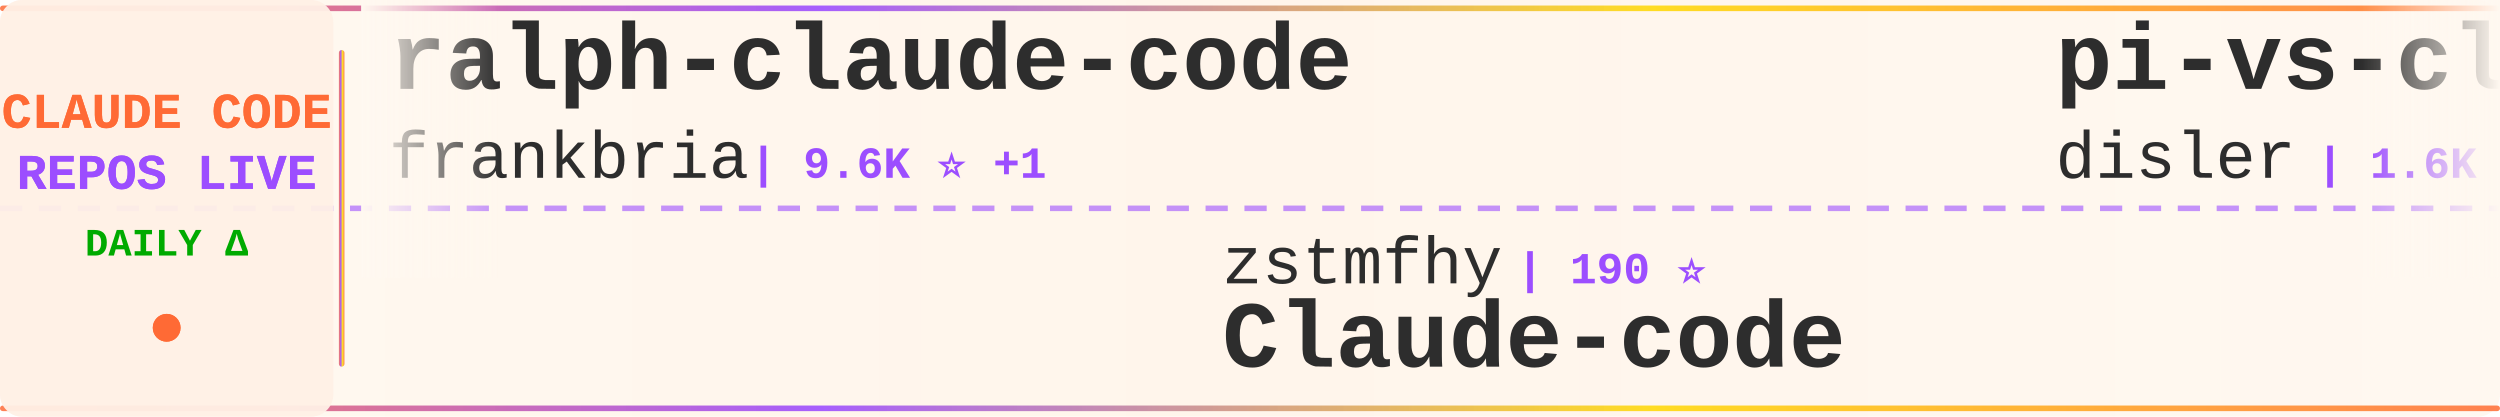
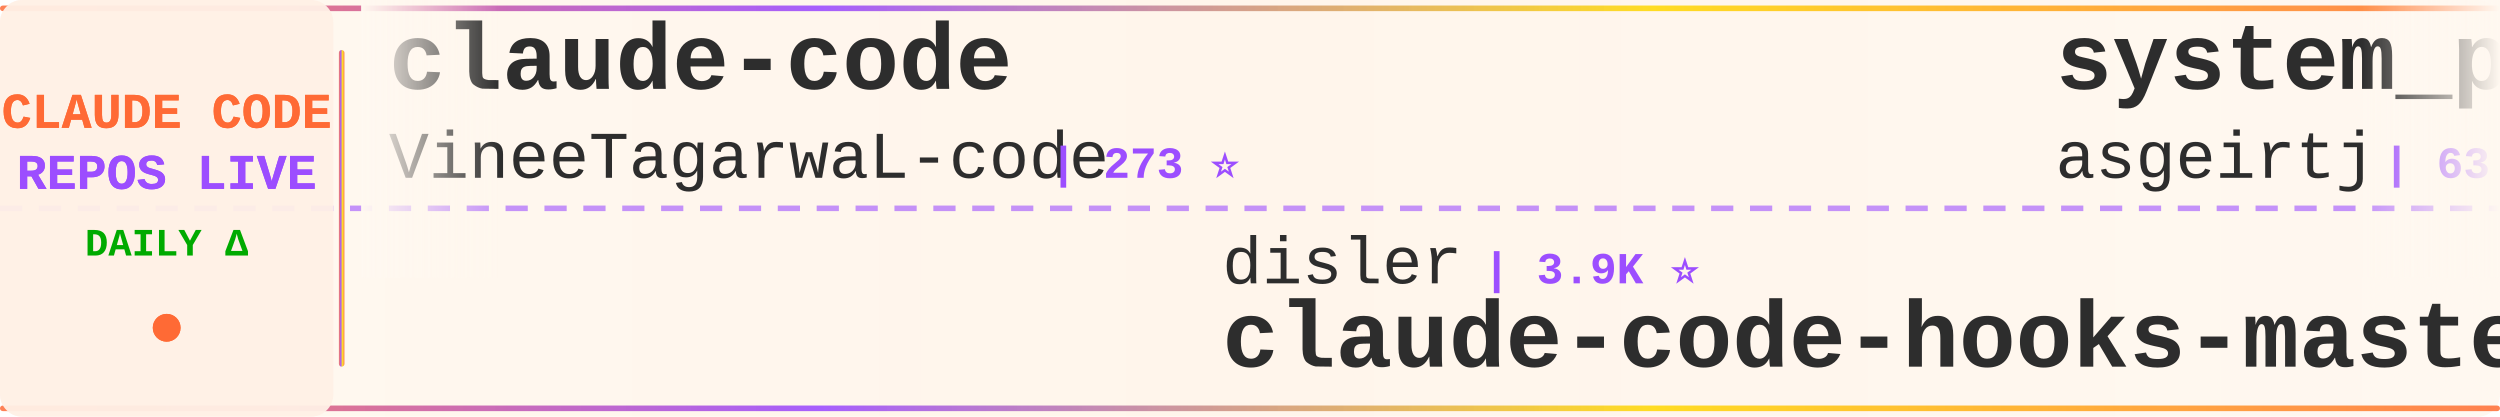
<svg xmlns="http://www.w3.org/2000/svg" width="900" height="150">
  <defs>
    <linearGradient id="tickerBg" x1="0%" y1="0%" x2="100%" y2="0%">
      <stop offset="0%" style="stop-color:#fff8f0;stop-opacity:0.98" />
      <stop offset="50%" style="stop-color:#fff5eb;stop-opacity:1" />
      <stop offset="100%" style="stop-color:#fff8f0;stop-opacity:0.98" />
    </linearGradient>
    <linearGradient id="borderGrad" x1="0%" y1="0%" x2="100%" y2="0%">
      <stop offset="0%" style="stop-color:#FF6B35;stop-opacity:0.85">
        <animate attributeName="stop-opacity" values="0.85;1;0.85" dur="2s" repeatCount="indefinite" />
      </stop>
      <stop offset="33%" style="stop-color:#9C4EFF;stop-opacity:0.9">
        <animate attributeName="stop-opacity" values="0.9;1;0.9" dur="2.2s" repeatCount="indefinite" />
      </stop>
      <stop offset="66%" style="stop-color:#FFD700;stop-opacity:0.85">
        <animate attributeName="stop-opacity" values="0.85;1;0.85" dur="1.8s" repeatCount="indefinite" />
      </stop>
      <stop offset="100%" style="stop-color:#FF6B35;stop-opacity:0.85">
        <animate attributeName="stop-opacity" values="0.85;1;0.85" dur="2s" repeatCount="indefinite" />
      </stop>
    </linearGradient>
    <filter id="textGlow">
      <feGaussianBlur stdDeviation="0.15" result="coloredBlur" />
      <feMerge>
        <feMergeNode in="coloredBlur" />
        <feMergeNode in="SourceGraphic" />
      </feMerge>
    </filter>
    <filter id="metricGlow">
      <feGaussianBlur stdDeviation="0.2" result="coloredBlur" />
      <feMerge>
        <feMergeNode in="coloredBlur" />
        <feMergeNode in="SourceGraphic" />
      </feMerge>
    </filter>
    <linearGradient id="leftFade" x1="0%" y1="0%" x2="100%" y2="0%">
      <stop offset="0%" style="stop-color:#fff8f0;stop-opacity:1" />
      <stop offset="100%" style="stop-color:#fff8f0;stop-opacity:0" />
    </linearGradient>
    <linearGradient id="rightFade" x1="0%" y1="0%" x2="100%" y2="0%">
      <stop offset="0%" style="stop-color:#fff8f0;stop-opacity:0" />
      <stop offset="100%" style="stop-color:#fff8f0;stop-opacity:1" />
    </linearGradient>
  </defs>
  <rect width="900" height="150" fill="url(#tickerBg)" rx="8" />
  <rect x="0" y="2" width="900" height="2" fill="url(#borderGrad)" rx="1" />
  <rect x="0" y="146" width="900" height="2" fill="url(#borderGrad)" rx="1" />
  <line x1="0" y1="75" x2="900" y2="75" stroke="#9C4EFF" stroke-width="2" stroke-dasharray="8 6" opacity="0.6" />
  <rect x="0" y="0" width="120" height="150" fill="#fff0e6" opacity="0.95" rx="8" />
  <text x="60" y="46" font-family="'Courier New', monospace" font-size="18" font-weight="bold" fill="#FF6B35" text-anchor="middle" filter="url(#textGlow)">
    CLAUDE CODE
  </text>
  <text x="60" y="68" font-family="'Courier New', monospace" font-size="18" font-weight="bold" fill="#9C4EFF" text-anchor="middle" filter="url(#textGlow)">
    REPOS LIVE
  </text>
  <text x="60" y="92" font-family="'Courier New', monospace" font-size="14" font-weight="bold" fill="#00aa00" text-anchor="middle">
    DAILY Δ
  </text>
  <circle cx="60" cy="118" r="5" fill="#FF6B35" filter="url(#metricGlow)">
    <animate attributeName="r" values="4;6;4" dur="1.5s" repeatCount="indefinite" />
    <animate attributeName="opacity" values="0.6;1;0.6" dur="1.5s" repeatCount="indefinite" />
  </circle>
  <rect x="122" y="18" width="2" height="114" fill="url(#borderGrad)" rx="1" />
  <clipPath id="tickerClip">
    <rect x="130" y="0" width="770" height="150" />
  </clipPath>
  <g clip-path="url(#tickerClip)">
    <g id="tickerItems">
      <animateTransform attributeName="transform" attributeType="XML" type="translate" from="0 0" to="-3000 0" dur="54s" repeatCount="indefinite" />
      <g transform="translate(0, 0)">
-         <text x="140" y="32" font-family="'Courier New', monospace" font-size="34" font-weight="bold" fill="#2d2d2d">ralph-claude-code</text>
-         <text x="140" y="64" font-family="'Courier New', monospace" font-size="24" font-weight="normal" fill="#2d2d2d" opacity="1.0">frankbria</text>
-         <text x="270" y="64" font-family="'Courier New', monospace" font-size="16" font-weight="bold" fill="#9C4EFF"> | 9.6K ⭐ +1</text>
+         <text x="140" y="32" font-family="'Courier New', monospace" font-size="34" font-weight="bold" fill="#2d2d2d">claude-code</text>
+         <text x="140" y="64" font-family="'Courier New', monospace" font-size="24" font-weight="normal" fill="#2d2d2d" opacity="1.0">VineeTagarwaL-code</text>
+         <text x="378" y="64" font-family="'Courier New', monospace" font-size="16" font-weight="bold" fill="#9C4EFF"> | 273 ⭐</text>
      </g>
      <g transform="translate(300, 0)">
-         <text x="140" y="102" font-family="'Courier New', monospace" font-size="24" font-weight="normal" fill="#2d2d2d" opacity="1.0">zstmfhy</text>
-         <text x="246" y="102" font-family="'Courier New', monospace" font-size="16" font-weight="bold" fill="#9C4EFF"> | 190 ⭐</text>
-         <text x="140" y="132" font-family="'Courier New', monospace" font-size="34" font-weight="bold" fill="#2d2d2d">Claude-code</text>
+         <text x="140" y="102" font-family="'Courier New', monospace" font-size="24" font-weight="normal" fill="#2d2d2d" opacity="1.0">disler</text>
+         <text x="234" y="102" font-family="'Courier New', monospace" font-size="16" font-weight="bold" fill="#9C4EFF"> | 3.9K ⭐</text>
+         <text x="140" y="132" font-family="'Courier New', monospace" font-size="34" font-weight="bold" fill="#2d2d2d">claude-code-hooks-master...</text>
      </g>
      <g transform="translate(600, 0)">
-         <text x="140" y="32" font-family="'Courier New', monospace" font-size="34" font-weight="bold" fill="#2d2d2d">pi-vs-claude-code</text>
-         <text x="140" y="64" font-family="'Courier New', monospace" font-size="24" font-weight="normal" fill="#2d2d2d" opacity="1.0">disler</text>
-         <text x="234" y="64" font-family="'Courier New', monospace" font-size="16" font-weight="bold" fill="#9C4EFF"> | 1.6K ⭐ +2</text>
+         <text x="140" y="32" font-family="'Courier New', monospace" font-size="34" font-weight="bold" fill="#2d2d2d">system_prompts_leaks</text>
+         <text x="140" y="64" font-family="'Courier New', monospace" font-size="24" font-weight="normal" fill="#2d2d2d" opacity="1.0">asgeirtj</text>
+         <text x="258" y="64" font-family="'Courier New', monospace" font-size="16" font-weight="bold" fill="#9C4EFF"> | 63.5K ⭐ +14</text>
      </g>
      <g transform="translate(900, 0)">
-         <text x="140" y="102" font-family="'Courier New', monospace" font-size="24" font-weight="normal" fill="#2d2d2d" opacity="1.0">davila7</text>
-         <text x="246" y="102" font-family="'Courier New', monospace" font-size="16" font-weight="bold" fill="#9C4EFF"> | 30.4K ⭐ +3</text>
-         <text x="140" y="132" font-family="'Courier New', monospace" font-size="34" font-weight="bold" fill="#2d2d2d">claude-code-templates</text>
+         <text x="140" y="102" font-family="'Courier New', monospace" font-size="24" font-weight="normal" fill="#2d2d2d" opacity="1.0">777genius</text>
+         <text x="270" y="102" font-family="'Courier New', monospace" font-size="16" font-weight="bold" fill="#9C4EFF"> | 927 ⭐</text>
+         <text x="140" y="132" font-family="'Courier New', monospace" font-size="34" font-weight="bold" fill="#2d2d2d">claude-code-source-code</text>
      </g>
      <g transform="translate(1200, 0)">
-         <text x="140" y="32" font-family="'Courier New', monospace" font-size="34" font-weight="bold" fill="#2d2d2d">oh-my-claudecode</text>
-         <text x="140" y="64" font-family="'Courier New', monospace" font-size="24" font-weight="normal" fill="#2d2d2d" opacity="1.0">Yeachan-Heo</text>
-         <text x="294" y="64" font-family="'Courier New', monospace" font-size="16" font-weight="bold" fill="#9C4EFF"> | 38.8K ⭐ -1</text>
+         <text x="140" y="32" font-family="'Courier New', monospace" font-size="34" font-weight="bold" fill="#2d2d2d">Claude-code</text>
+         <text x="140" y="64" font-family="'Courier New', monospace" font-size="24" font-weight="normal" fill="#2d2d2d" opacity="1.0">zstmfhy</text>
+         <text x="246" y="64" font-family="'Courier New', monospace" font-size="16" font-weight="bold" fill="#9C4EFF"> | 190 ⭐</text>
      </g>
      <g transform="translate(1500, 0)">
-         <text x="140" y="102" font-family="'Courier New', monospace" font-size="24" font-weight="normal" fill="#2d2d2d" opacity="1.0">guanshan</text>
-         <text x="258" y="102" font-family="'Courier New', monospace" font-size="16" font-weight="bold" fill="#9C4EFF"> | 61 ⭐</text>
-         <text x="140" y="132" font-family="'Courier New', monospace" font-size="34" font-weight="bold" fill="#2d2d2d">ClaudeCode</text>
+         <text x="140" y="102" font-family="'Courier New', monospace" font-size="24" font-weight="normal" fill="#2d2d2d" opacity="1.0">1rgs</text>
+         <text x="210" y="102" font-family="'Courier New', monospace" font-size="16" font-weight="bold" fill="#9C4EFF"> | 3.7K ⭐</text>
+         <text x="140" y="132" font-family="'Courier New', monospace" font-size="34" font-weight="bold" fill="#2d2d2d">claude-code-proxy</text>
      </g>
      <g transform="translate(1800, 0)">
-         <text x="140" y="32" font-family="'Courier New', monospace" font-size="34" font-weight="bold" fill="#2d2d2d">Claude-Code</text>
-         <text x="140" y="64" font-family="'Courier New', monospace" font-size="24" font-weight="normal" fill="#2d2d2d" opacity="1.0">KPR111</text>
-         <text x="234" y="64" font-family="'Courier New', monospace" font-size="16" font-weight="bold" fill="#9C4EFF"> | 18 ⭐</text>
+         <text x="140" y="32" font-family="'Courier New', monospace" font-size="34" font-weight="bold" fill="#2d2d2d">claude-code-proxy</text>
+         <text x="140" y="64" font-family="'Courier New', monospace" font-size="24" font-weight="normal" fill="#2d2d2d" opacity="1.0">fuergaosi233</text>
+         <text x="306" y="64" font-family="'Courier New', monospace" font-size="16" font-weight="bold" fill="#9C4EFF"> | 2.8K ⭐ +1</text>
      </g>
      <g transform="translate(2100, 0)">
        <text x="140" y="102" font-family="'Courier New', monospace" font-size="24" font-weight="normal" fill="#2d2d2d" opacity="1.0">anthropics</text>
-         <text x="282" y="102" font-family="'Courier New', monospace" font-size="16" font-weight="bold" fill="#9C4EFF"> | 171.4K ⭐ +54</text>
-         <text x="140" y="132" font-family="'Courier New', monospace" font-size="34" font-weight="bold" fill="#2d2d2d">skills</text>
+         <text x="282" y="102" font-family="'Courier New', monospace" font-size="16" font-weight="bold" fill="#9C4EFF"> | 6.1K ⭐ +12</text>
+         <text x="140" y="132" font-family="'Courier New', monospace" font-size="34" font-weight="bold" fill="#2d2d2d">claude-code-security-rev...</text>
      </g>
      <g transform="translate(2400, 0)">
-         <text x="140" y="32" font-family="'Courier New', monospace" font-size="34" font-weight="bold" fill="#2d2d2d">claude_codex_bridge</text>
-         <text x="140" y="64" font-family="'Courier New', monospace" font-size="24" font-weight="normal" fill="#2d2d2d" opacity="1.0">SeemSeam</text>
-         <text x="258" y="64" font-family="'Courier New', monospace" font-size="16" font-weight="bold" fill="#9C4EFF"> | 3.4K ⭐</text>
+         <text x="140" y="32" font-family="'Courier New', monospace" font-size="34" font-weight="bold" fill="#2d2d2d">claude-code-guide</text>
+         <text x="140" y="64" font-family="'Courier New', monospace" font-size="24" font-weight="normal" fill="#2d2d2d" opacity="1.0">Cranot</text>
+         <text x="234" y="64" font-family="'Courier New', monospace" font-size="16" font-weight="bold" fill="#9C4EFF"> | 2.9K ⭐</text>
      </g>
      <g transform="translate(2700, 0)">
-         <text x="140" y="102" font-family="'Courier New', monospace" font-size="24" font-weight="normal" fill="#2d2d2d" opacity="1.0">lintsinghua</text>
-         <text x="294" y="102" font-family="'Courier New', monospace" font-size="16" font-weight="bold" fill="#9C4EFF"> | 4.1K ⭐ +6</text>
-         <text x="140" y="132" font-family="'Courier New', monospace" font-size="34" font-weight="bold" fill="#2d2d2d">claude-code-book</text>
+         <text x="140" y="102" font-family="'Courier New', monospace" font-size="24" font-weight="normal" fill="#2d2d2d" opacity="1.0">WorldFlowAI</text>
+         <text x="294" y="102" font-family="'Courier New', monospace" font-size="16" font-weight="bold" fill="#9C4EFF"> | 1.7K ⭐ +5</text>
+         <text x="140" y="132" font-family="'Courier New', monospace" font-size="34" font-weight="bold" fill="#2d2d2d">everything-claude-code</text>
      </g>
      <g transform="translate(3000, 0)">
-         <text x="140" y="32" font-family="'Courier New', monospace" font-size="34" font-weight="bold" fill="#2d2d2d">ralph-claude-code</text>
-         <text x="140" y="64" font-family="'Courier New', monospace" font-size="24" font-weight="normal" fill="#2d2d2d" opacity="1.0">frankbria</text>
-         <text x="270" y="64" font-family="'Courier New', monospace" font-size="16" font-weight="bold" fill="#9C4EFF"> | 9.6K ⭐ +1</text>
+         <text x="140" y="32" font-family="'Courier New', monospace" font-size="34" font-weight="bold" fill="#2d2d2d">claude-code</text>
+         <text x="140" y="64" font-family="'Courier New', monospace" font-size="24" font-weight="normal" fill="#2d2d2d" opacity="1.0">VineeTagarwaL-code</text>
+         <text x="378" y="64" font-family="'Courier New', monospace" font-size="16" font-weight="bold" fill="#9C4EFF"> | 273 ⭐</text>
      </g>
      <g transform="translate(3300, 0)">
-         <text x="140" y="102" font-family="'Courier New', monospace" font-size="24" font-weight="normal" fill="#2d2d2d" opacity="1.0">zstmfhy</text>
-         <text x="246" y="102" font-family="'Courier New', monospace" font-size="16" font-weight="bold" fill="#9C4EFF"> | 190 ⭐</text>
-         <text x="140" y="132" font-family="'Courier New', monospace" font-size="34" font-weight="bold" fill="#2d2d2d">Claude-code</text>
+         <text x="140" y="102" font-family="'Courier New', monospace" font-size="24" font-weight="normal" fill="#2d2d2d" opacity="1.0">disler</text>
+         <text x="234" y="102" font-family="'Courier New', monospace" font-size="16" font-weight="bold" fill="#9C4EFF"> | 3.9K ⭐</text>
+         <text x="140" y="132" font-family="'Courier New', monospace" font-size="34" font-weight="bold" fill="#2d2d2d">claude-code-hooks-master...</text>
      </g>
      <g transform="translate(3600, 0)">
-         <text x="140" y="32" font-family="'Courier New', monospace" font-size="34" font-weight="bold" fill="#2d2d2d">pi-vs-claude-code</text>
-         <text x="140" y="64" font-family="'Courier New', monospace" font-size="24" font-weight="normal" fill="#2d2d2d" opacity="1.0">disler</text>
-         <text x="234" y="64" font-family="'Courier New', monospace" font-size="16" font-weight="bold" fill="#9C4EFF"> | 1.6K ⭐ +2</text>
+         <text x="140" y="32" font-family="'Courier New', monospace" font-size="34" font-weight="bold" fill="#2d2d2d">system_prompts_leaks</text>
+         <text x="140" y="64" font-family="'Courier New', monospace" font-size="24" font-weight="normal" fill="#2d2d2d" opacity="1.0">asgeirtj</text>
+         <text x="258" y="64" font-family="'Courier New', monospace" font-size="16" font-weight="bold" fill="#9C4EFF"> | 63.5K ⭐ +14</text>
      </g>
      <g transform="translate(3900, 0)">
-         <text x="140" y="102" font-family="'Courier New', monospace" font-size="24" font-weight="normal" fill="#2d2d2d" opacity="1.0">davila7</text>
-         <text x="246" y="102" font-family="'Courier New', monospace" font-size="16" font-weight="bold" fill="#9C4EFF"> | 30.4K ⭐ +3</text>
-         <text x="140" y="132" font-family="'Courier New', monospace" font-size="34" font-weight="bold" fill="#2d2d2d">claude-code-templates</text>
+         <text x="140" y="102" font-family="'Courier New', monospace" font-size="24" font-weight="normal" fill="#2d2d2d" opacity="1.0">777genius</text>
+         <text x="270" y="102" font-family="'Courier New', monospace" font-size="16" font-weight="bold" fill="#9C4EFF"> | 927 ⭐</text>
+         <text x="140" y="132" font-family="'Courier New', monospace" font-size="34" font-weight="bold" fill="#2d2d2d">claude-code-source-code</text>
      </g>
    </g>
  </g>
  <rect x="130" y="0" width="50" height="100" fill="url(#leftFade)" />
  <rect x="850" y="0" width="50" height="100" fill="url(#rightFade)" />
</svg>
